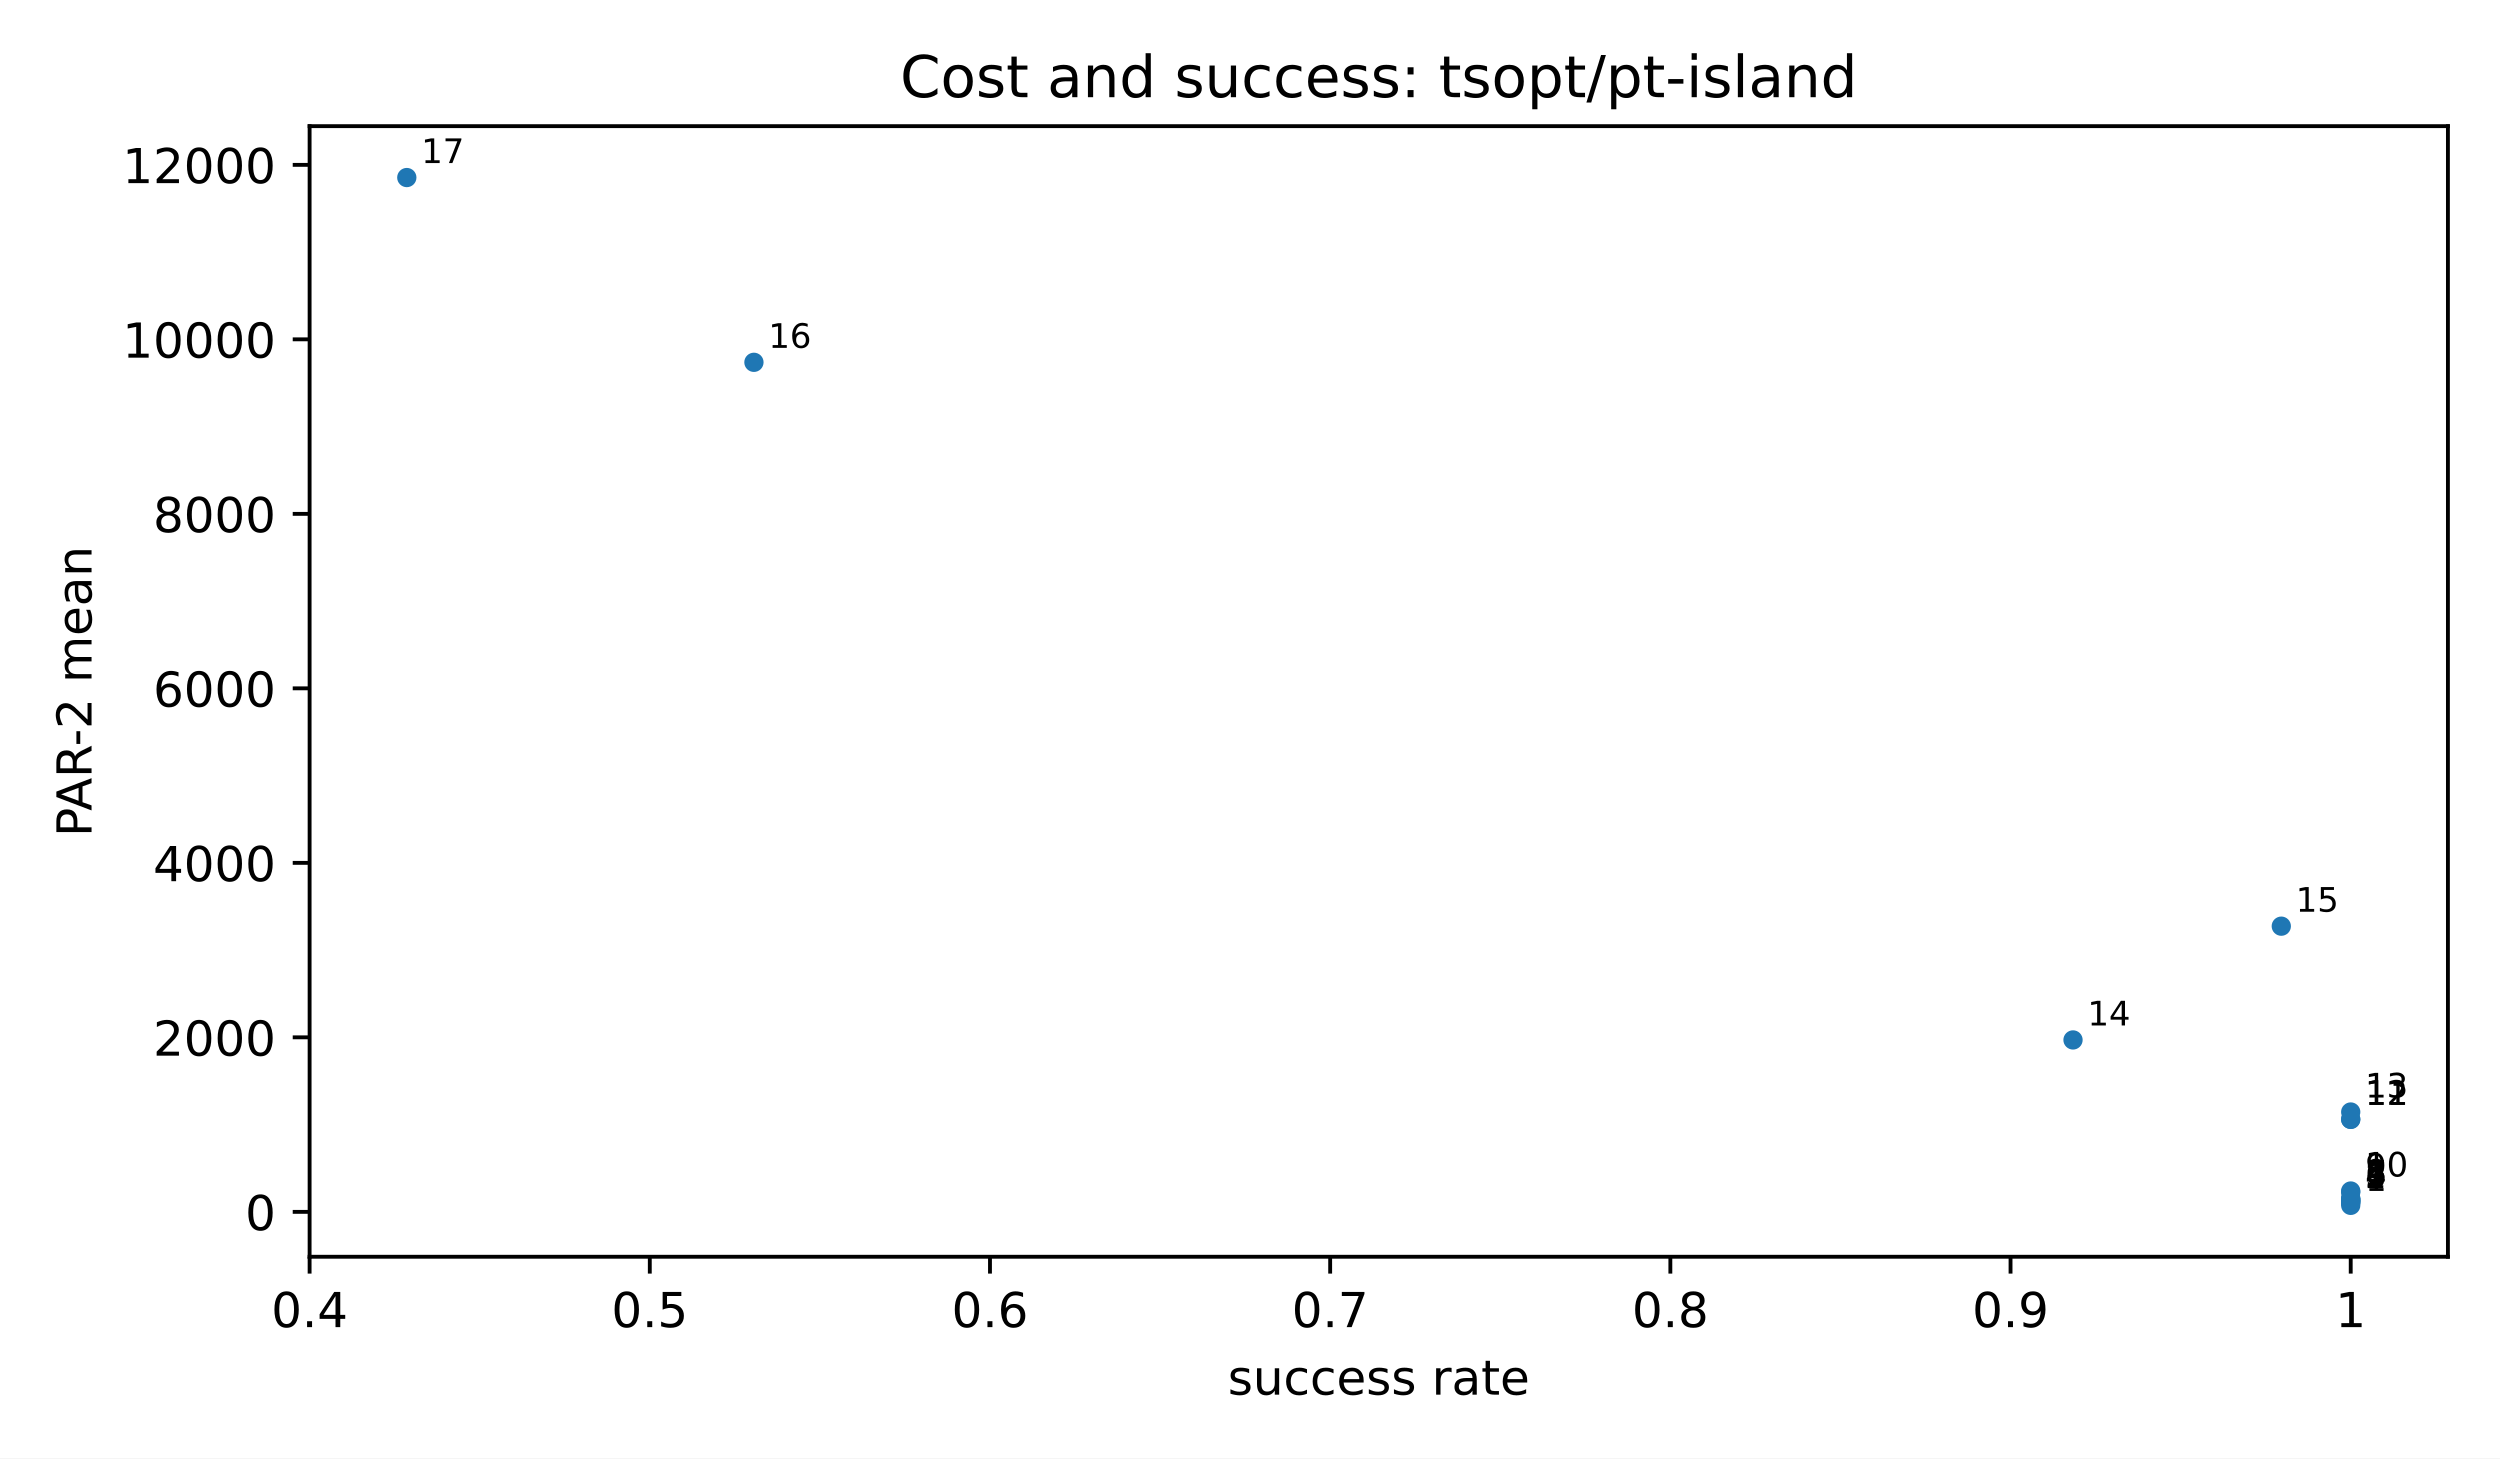
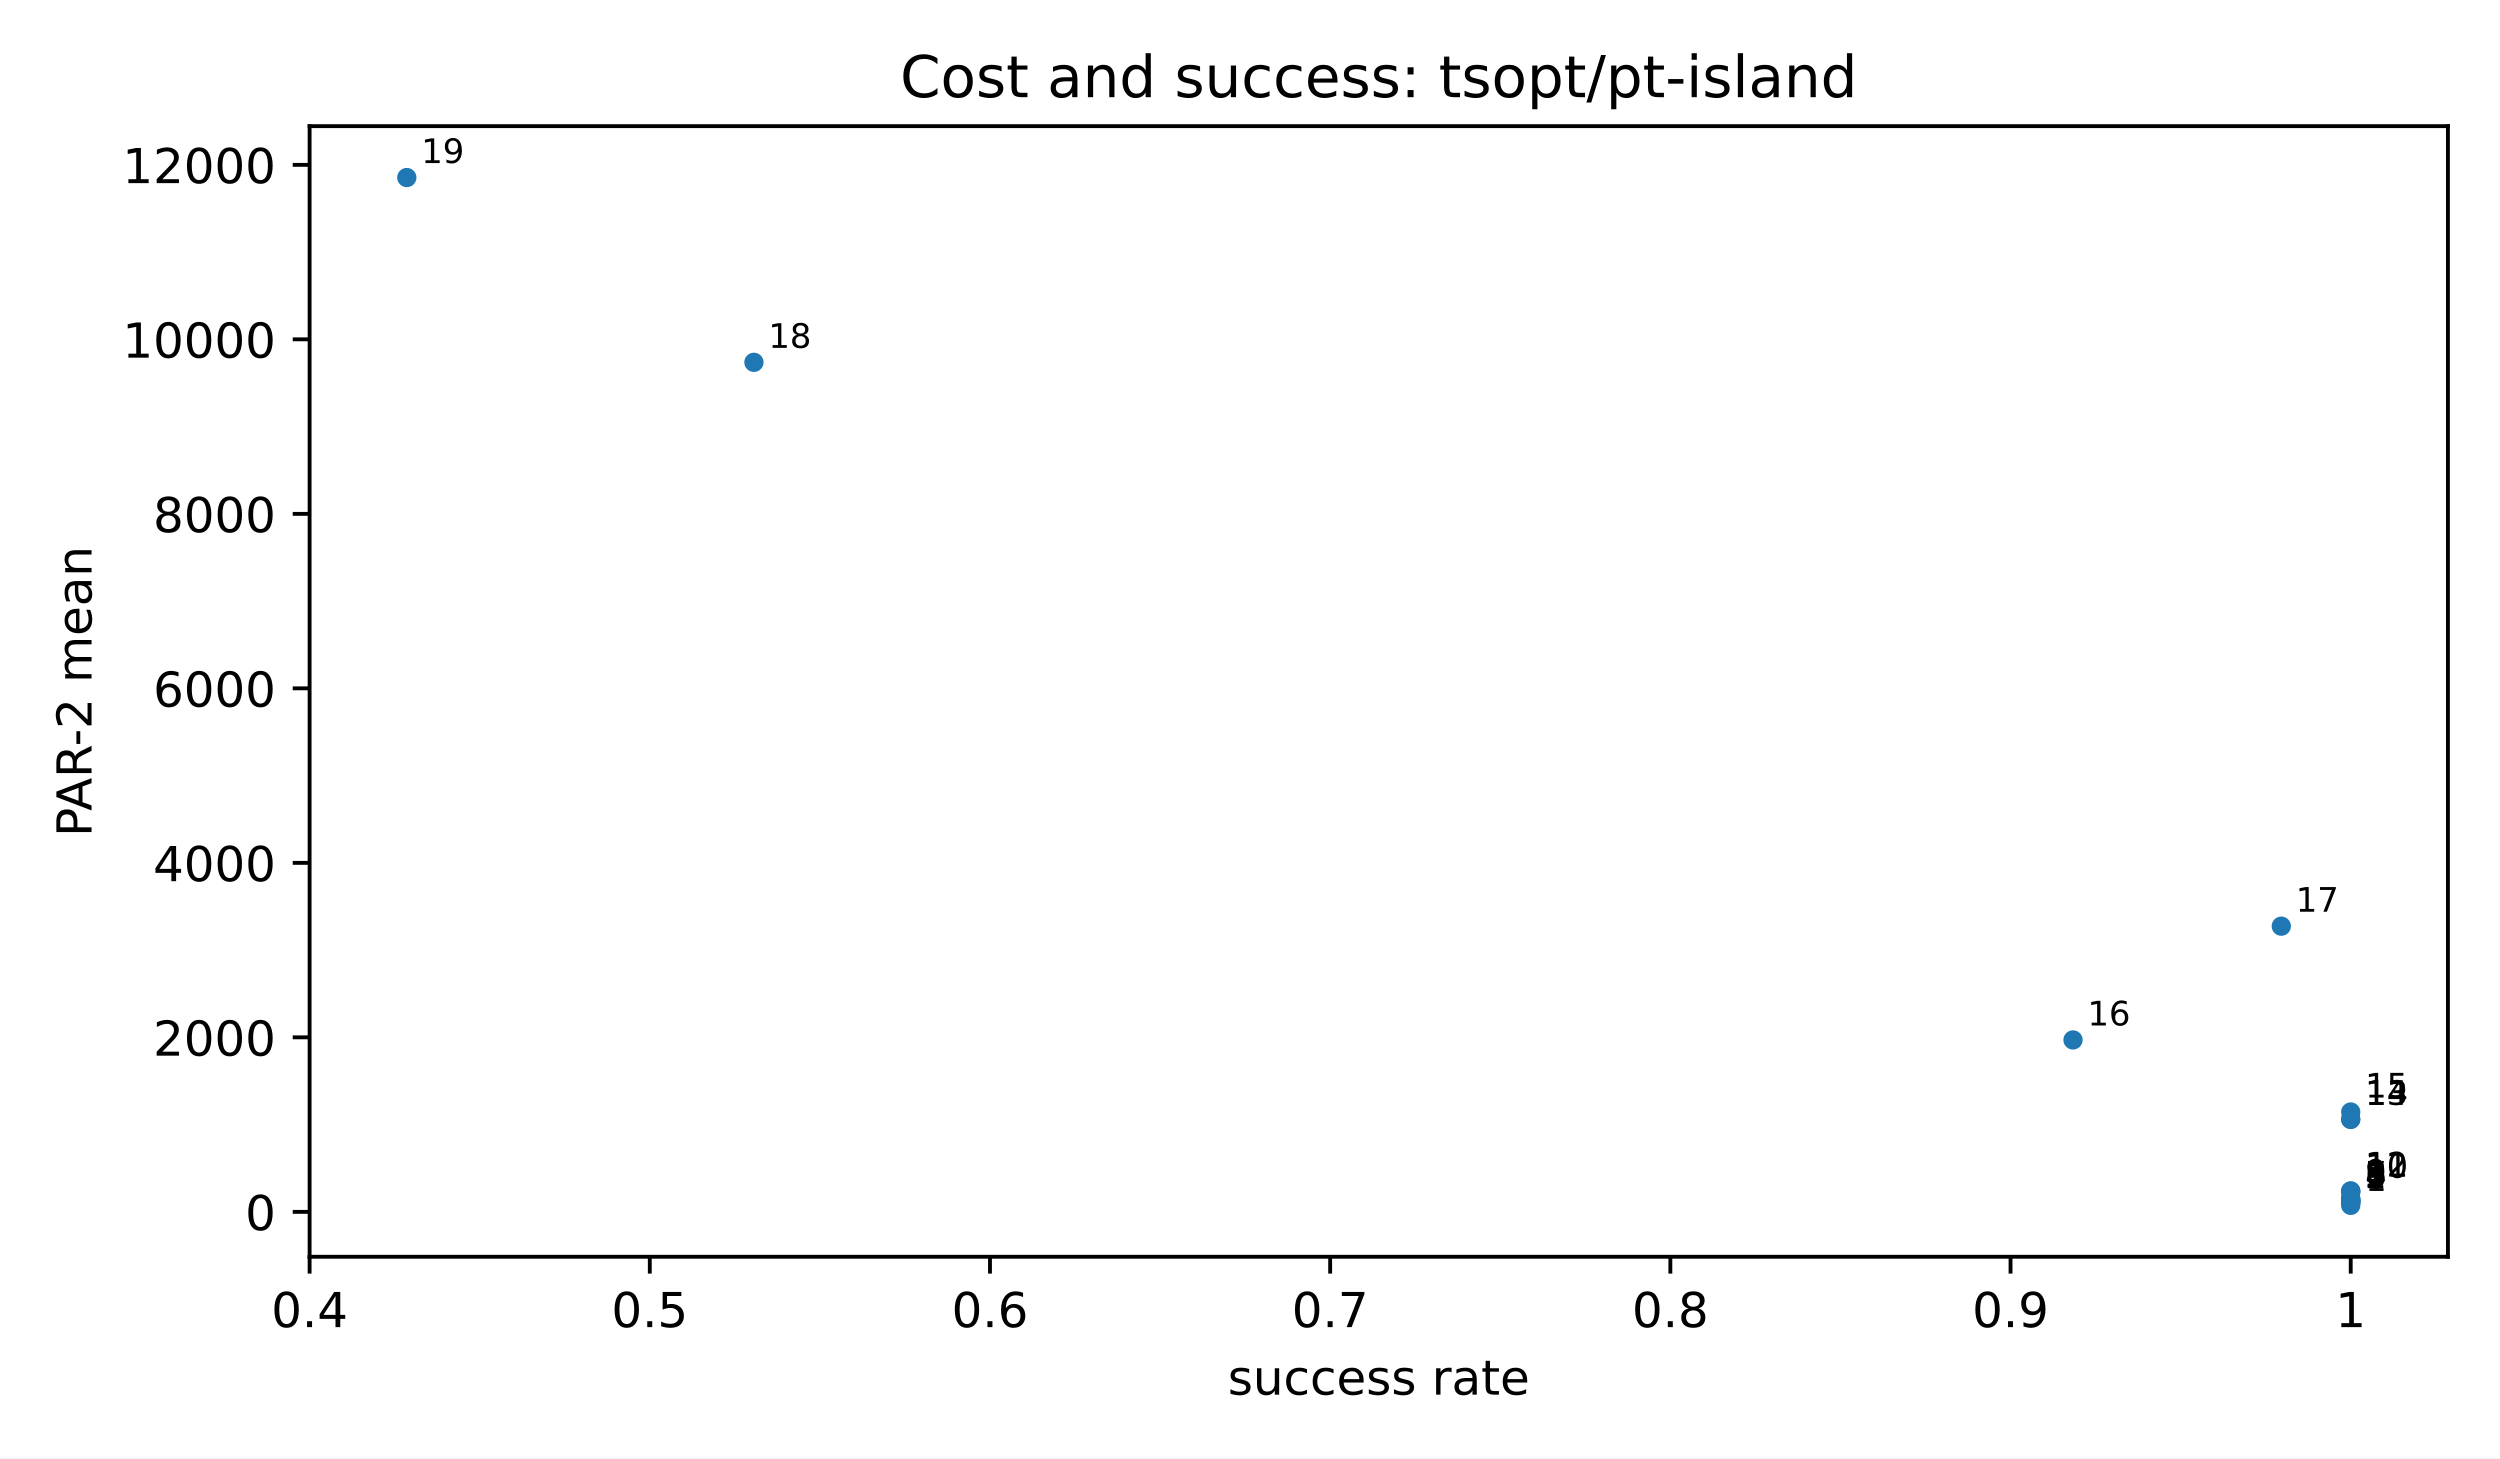
<svg xmlns="http://www.w3.org/2000/svg" xmlns:xlink="http://www.w3.org/1999/xlink" width="518.4pt" height="302.4pt" viewBox="0 0 518.4 302.4" version="1.1">
  <defs>
    <style type="text/css">*{stroke-linejoin: round; stroke-linecap: butt}</style>
  </defs>
  <g id="figure_1">
    <g id="patch_1">
      <path d="M 0 302.4  L 518.4 302.4  L 518.4 0  L 0 0  z " style="fill: #ffffff" />
    </g>
    <g id="axes_1">
      <g id="patch_2">
        <path d="M 64.2 260.6  L 507.6 260.6  L 507.6 26.16  L 64.2 26.16  z " style="fill: #ffffff" />
      </g>
      <g id="PathCollection_1">
        <defs>
          <path id="m2d8934182f" d="M 0 2  C 0.53 2 1.039 1.789 1.414 1.414  C 1.789 1.039 2 0.53 2 0  C 2 -0.53 1.789 -1.039 1.414 -1.414  C 1.039 -1.789 0.53 -2 0 -2  C -0.53 -2 -1.039 -1.789 -1.414 -1.414  C -1.789 -1.039 -2 -0.53 -2 0  C -2 0.53 -1.789 1.039 -1.414 1.414  C -1.039 1.789 -0.53 2 0 2  z " />
        </defs>
        <g clip-path="url(#p3300185fd4)">
          <use xlink:href="#m2d8934182f" x="487.445" y="249.944" style="fill: #1f77b4" />
          <use xlink:href="#m2d8934182f" x="487.445" y="249.363" style="fill: #1f77b4" />
          <use xlink:href="#m2d8934182f" x="487.445" y="249.319" style="fill: #1f77b4" />
          <use xlink:href="#m2d8934182f" x="487.445" y="249.208" style="fill: #1f77b4" />
+           <use xlink:href="#m2d8934182f" x="487.445" y="249.18" style="fill: #1f77b4" />
          <use xlink:href="#m2d8934182f" x="487.445" y="248.865" style="fill: #1f77b4" />
          <use xlink:href="#m2d8934182f" x="487.445" y="248.838" style="fill: #1f77b4" />
          <use xlink:href="#m2d8934182f" x="487.445" y="248.643" style="fill: #1f77b4" />
          <use xlink:href="#m2d8934182f" x="487.445" y="248.473" style="fill: #1f77b4" />
          <use xlink:href="#m2d8934182f" x="487.445" y="247.237" style="fill: #1f77b4" />
+           <use xlink:href="#m2d8934182f" x="487.445" y="246.967" style="fill: #1f77b4" />
          <use xlink:href="#m2d8934182f" x="487.445" y="246.967" style="fill: #1f77b4" />
          <use xlink:href="#m2d8934182f" x="487.445" y="232.111" style="fill: #1f77b4" />
          <use xlink:href="#m2d8934182f" x="487.445" y="232.099" style="fill: #1f77b4" />
          <use xlink:href="#m2d8934182f" x="487.445" y="230.585" style="fill: #1f77b4" />
          <use xlink:href="#m2d8934182f" x="429.861" y="215.642" style="fill: #1f77b4" />
          <use xlink:href="#m2d8934182f" x="473.049" y="192.052" style="fill: #1f77b4" />
          <use xlink:href="#m2d8934182f" x="156.335" y="75.13" style="fill: #1f77b4" />
          <use xlink:href="#m2d8934182f" x="84.355" y="36.816" style="fill: #1f77b4" />
        </g>
      </g>
      <g id="matplotlib.axis_1">
        <g id="xtick_1">
          <g id="line2d_1">
            <defs>
              <path id="m8ea4d47d77" d="M 0 0  L 0 3.5  " style="stroke: #000000; stroke-width: 0.8" />
            </defs>
            <g>
              <use xlink:href="#m8ea4d47d77" x="64.2" y="260.6" style="stroke: #000000; stroke-width: 0.8" />
            </g>
          </g>
          <g id="text_1">
            <text style="font-size: 10px; font-family: 'DejaVu Sans', 'Bitstream Vera Sans', 'Computer Modern Sans Serif', 'Lucida Grande', 'Verdana', 'Geneva', 'Lucid', 'Arial', 'Helvetica', 'Avant Garde', sans-serif; text-anchor: middle" x="64.2" y="275.198" transform="rotate(-0 64.2 275.1977)">0.4</text>
          </g>
        </g>
        <g id="xtick_2">
          <g id="line2d_2">
            <g>
              <use xlink:href="#m8ea4d47d77" x="134.741" y="260.6" style="stroke: #000000; stroke-width: 0.8" />
            </g>
          </g>
          <g id="text_2">
            <text style="font-size: 10px; font-family: 'DejaVu Sans', 'Bitstream Vera Sans', 'Computer Modern Sans Serif', 'Lucida Grande', 'Verdana', 'Geneva', 'Lucid', 'Arial', 'Helvetica', 'Avant Garde', sans-serif; text-anchor: middle" x="134.741" y="275.198" transform="rotate(-0 134.7409 275.1977)">0.5</text>
          </g>
        </g>
        <g id="xtick_3">
          <g id="line2d_3">
            <g>
              <use xlink:href="#m8ea4d47d77" x="205.282" y="260.6" style="stroke: #000000; stroke-width: 0.8" />
            </g>
          </g>
          <g id="text_3">
            <text style="font-size: 10px; font-family: 'DejaVu Sans', 'Bitstream Vera Sans', 'Computer Modern Sans Serif', 'Lucida Grande', 'Verdana', 'Geneva', 'Lucid', 'Arial', 'Helvetica', 'Avant Garde', sans-serif; text-anchor: middle" x="205.282" y="275.198" transform="rotate(-0 205.2818 275.1977)">0.6</text>
          </g>
        </g>
        <g id="xtick_4">
          <g id="line2d_4">
            <g>
              <use xlink:href="#m8ea4d47d77" x="275.823" y="260.6" style="stroke: #000000; stroke-width: 0.8" />
            </g>
          </g>
          <g id="text_4">
            <text style="font-size: 10px; font-family: 'DejaVu Sans', 'Bitstream Vera Sans', 'Computer Modern Sans Serif', 'Lucida Grande', 'Verdana', 'Geneva', 'Lucid', 'Arial', 'Helvetica', 'Avant Garde', sans-serif; text-anchor: middle" x="275.823" y="275.198" transform="rotate(-0 275.8227 275.1977)">0.7</text>
          </g>
        </g>
        <g id="xtick_5">
          <g id="line2d_5">
            <g>
              <use xlink:href="#m8ea4d47d77" x="346.364" y="260.6" style="stroke: #000000; stroke-width: 0.8" />
            </g>
          </g>
          <g id="text_5">
            <text style="font-size: 10px; font-family: 'DejaVu Sans', 'Bitstream Vera Sans', 'Computer Modern Sans Serif', 'Lucida Grande', 'Verdana', 'Geneva', 'Lucid', 'Arial', 'Helvetica', 'Avant Garde', sans-serif; text-anchor: middle" x="346.364" y="275.198" transform="rotate(-0 346.3636 275.1977)">0.8</text>
          </g>
        </g>
        <g id="xtick_6">
          <g id="line2d_6">
            <g>
              <use xlink:href="#m8ea4d47d77" x="416.905" y="260.6" style="stroke: #000000; stroke-width: 0.8" />
            </g>
          </g>
          <g id="text_6">
            <text style="font-size: 10px; font-family: 'DejaVu Sans', 'Bitstream Vera Sans', 'Computer Modern Sans Serif', 'Lucida Grande', 'Verdana', 'Geneva', 'Lucid', 'Arial', 'Helvetica', 'Avant Garde', sans-serif; text-anchor: middle" x="416.905" y="275.198" transform="rotate(-0 416.9045 275.1977)">0.9</text>
          </g>
        </g>
        <g id="xtick_7">
          <g id="line2d_7">
            <g>
              <use xlink:href="#m8ea4d47d77" x="487.445" y="260.6" style="stroke: #000000; stroke-width: 0.8" />
            </g>
          </g>
          <g id="text_7">
            <text style="font-size: 10px; font-family: 'DejaVu Sans', 'Bitstream Vera Sans', 'Computer Modern Sans Serif', 'Lucida Grande', 'Verdana', 'Geneva', 'Lucid', 'Arial', 'Helvetica', 'Avant Garde', sans-serif; text-anchor: middle" x="487.445" y="275.198" transform="rotate(-0 487.4455 275.1977)">1</text>
          </g>
        </g>
        <g id="text_8">
          <text style="font-size: 10px; font-family: 'DejaVu Sans', 'Bitstream Vera Sans', 'Computer Modern Sans Serif', 'Lucida Grande', 'Verdana', 'Geneva', 'Lucid', 'Arial', 'Helvetica', 'Avant Garde', sans-serif; text-anchor: middle" x="285.9" y="289.198" transform="rotate(-0 285.9 289.1977)">success rate</text>
        </g>
      </g>
      <g id="matplotlib.axis_2">
        <g id="ytick_1">
          <g id="line2d_8">
            <defs>
              <path id="md659df78fa" d="M 0 0  L -3.5 0  " style="stroke: #000000; stroke-width: 0.8" />
            </defs>
            <g>
              <use xlink:href="#md659df78fa" x="64.2" y="251.288" style="stroke: #000000; stroke-width: 0.8" />
            </g>
          </g>
          <g id="text_9">
            <text style="font-size: 10px; font-family: 'DejaVu Sans', 'Bitstream Vera Sans', 'Computer Modern Sans Serif', 'Lucida Grande', 'Verdana', 'Geneva', 'Lucid', 'Arial', 'Helvetica', 'Avant Garde', sans-serif; text-anchor: end" x="57.2" y="255.086" transform="rotate(-0 57.2 255.0864)">0</text>
          </g>
        </g>
        <g id="ytick_2">
          <g id="line2d_9">
            <g>
              <use xlink:href="#md659df78fa" x="64.2" y="215.104" style="stroke: #000000; stroke-width: 0.8" />
            </g>
          </g>
          <g id="text_10">
            <text style="font-size: 10px; font-family: 'DejaVu Sans', 'Bitstream Vera Sans', 'Computer Modern Sans Serif', 'Lucida Grande', 'Verdana', 'Geneva', 'Lucid', 'Arial', 'Helvetica', 'Avant Garde', sans-serif; text-anchor: end" x="57.2" y="218.903" transform="rotate(-0 57.2 218.9025)">2000</text>
          </g>
        </g>
        <g id="ytick_3">
          <g id="line2d_10">
            <g>
              <use xlink:href="#md659df78fa" x="64.2" y="178.92" style="stroke: #000000; stroke-width: 0.8" />
            </g>
          </g>
          <g id="text_11">
            <text style="font-size: 10px; font-family: 'DejaVu Sans', 'Bitstream Vera Sans', 'Computer Modern Sans Serif', 'Lucida Grande', 'Verdana', 'Geneva', 'Lucid', 'Arial', 'Helvetica', 'Avant Garde', sans-serif; text-anchor: end" x="57.2" y="182.719" transform="rotate(-0 57.2 182.7186)">4000</text>
          </g>
        </g>
        <g id="ytick_4">
          <g id="line2d_11">
            <g>
              <use xlink:href="#md659df78fa" x="64.2" y="142.736" style="stroke: #000000; stroke-width: 0.8" />
            </g>
          </g>
          <g id="text_12">
            <text style="font-size: 10px; font-family: 'DejaVu Sans', 'Bitstream Vera Sans', 'Computer Modern Sans Serif', 'Lucida Grande', 'Verdana', 'Geneva', 'Lucid', 'Arial', 'Helvetica', 'Avant Garde', sans-serif; text-anchor: end" x="57.2" y="146.535" transform="rotate(-0 57.2 146.5347)">6000</text>
          </g>
        </g>
        <g id="ytick_5">
          <g id="line2d_12">
            <g>
              <use xlink:href="#md659df78fa" x="64.2" y="106.552" style="stroke: #000000; stroke-width: 0.8" />
            </g>
          </g>
          <g id="text_13">
            <text style="font-size: 10px; font-family: 'DejaVu Sans', 'Bitstream Vera Sans', 'Computer Modern Sans Serif', 'Lucida Grande', 'Verdana', 'Geneva', 'Lucid', 'Arial', 'Helvetica', 'Avant Garde', sans-serif; text-anchor: end" x="57.2" y="110.351" transform="rotate(-0 57.2 110.3508)">8000</text>
          </g>
        </g>
        <g id="ytick_6">
          <g id="line2d_13">
            <g>
              <use xlink:href="#md659df78fa" x="64.2" y="70.368" style="stroke: #000000; stroke-width: 0.8" />
            </g>
          </g>
          <g id="text_14">
            <text style="font-size: 10px; font-family: 'DejaVu Sans', 'Bitstream Vera Sans', 'Computer Modern Sans Serif', 'Lucida Grande', 'Verdana', 'Geneva', 'Lucid', 'Arial', 'Helvetica', 'Avant Garde', sans-serif; text-anchor: end" x="57.2" y="74.167" transform="rotate(-0 57.2 74.1669)">10000</text>
          </g>
        </g>
        <g id="ytick_7">
          <g id="line2d_14">
            <g>
              <use xlink:href="#md659df78fa" x="64.2" y="34.184" style="stroke: #000000; stroke-width: 0.8" />
            </g>
          </g>
          <g id="text_15">
            <text style="font-size: 10px; font-family: 'DejaVu Sans', 'Bitstream Vera Sans', 'Computer Modern Sans Serif', 'Lucida Grande', 'Verdana', 'Geneva', 'Lucid', 'Arial', 'Helvetica', 'Avant Garde', sans-serif; text-anchor: end" x="57.2" y="37.983" transform="rotate(-0 57.2 37.983)">12000</text>
          </g>
        </g>
        <g id="text_16">
          <text style="font-size: 10px; font-family: 'DejaVu Sans', 'Bitstream Vera Sans', 'Computer Modern Sans Serif', 'Lucida Grande', 'Verdana', 'Geneva', 'Lucid', 'Arial', 'Helvetica', 'Avant Garde', sans-serif; text-anchor: middle" x="18.985" y="143.38" transform="rotate(-90 18.98516 143.38)">PAR-2 mean</text>
        </g>
      </g>
      <g id="patch_3">
        <path d="M 64.2 260.6  L 64.2 26.16  " style="fill: none; stroke: #000000; stroke-width: 0.8; stroke-linejoin: miter; stroke-linecap: square" />
      </g>
      <g id="patch_4">
        <path d="M 507.6 260.6  L 507.6 26.16  " style="fill: none; stroke: #000000; stroke-width: 0.8; stroke-linejoin: miter; stroke-linecap: square" />
      </g>
      <g id="patch_5">
        <path d="M 64.2 260.6  L 507.6 260.6  " style="fill: none; stroke: #000000; stroke-width: 0.8; stroke-linejoin: miter; stroke-linecap: square" />
      </g>
      <g id="patch_6">
        <path d="M 64.2 26.16  L 507.6 26.16  " style="fill: none; stroke: #000000; stroke-width: 0.8; stroke-linejoin: miter; stroke-linecap: square" />
      </g>
      <g id="text_17">
        <text style="font-size: 7px; font-family: 'DejaVu Sans', 'Bitstream Vera Sans', 'Computer Modern Sans Serif', 'Lucida Grande', 'Verdana', 'Geneva', 'Lucid', 'Arial', 'Helvetica', 'Avant Garde', sans-serif; text-anchor: start" x="490.445" y="246.944" transform="rotate(-0 490.4455 246.9436)">1</text>
      </g>
      <g id="text_18">
        <text style="font-size: 7px; font-family: 'DejaVu Sans', 'Bitstream Vera Sans', 'Computer Modern Sans Serif', 'Lucida Grande', 'Verdana', 'Geneva', 'Lucid', 'Arial', 'Helvetica', 'Avant Garde', sans-serif; text-anchor: start" x="490.445" y="246.363" transform="rotate(-0 490.4455 246.3628)">2</text>
      </g>
      <g id="text_19">
        <text style="font-size: 7px; font-family: 'DejaVu Sans', 'Bitstream Vera Sans', 'Computer Modern Sans Serif', 'Lucida Grande', 'Verdana', 'Geneva', 'Lucid', 'Arial', 'Helvetica', 'Avant Garde', sans-serif; text-anchor: start" x="490.445" y="246.319" transform="rotate(-0 490.4455 246.3193)">3</text>
      </g>
      <g id="text_20">
        <text style="font-size: 7px; font-family: 'DejaVu Sans', 'Bitstream Vera Sans', 'Computer Modern Sans Serif', 'Lucida Grande', 'Verdana', 'Geneva', 'Lucid', 'Arial', 'Helvetica', 'Avant Garde', sans-serif; text-anchor: start" x="490.445" y="246.208" transform="rotate(-0 490.4455 246.2078)">4</text>
      </g>
      <g id="text_21">
-         <text style="font-size: 7px; font-family: 'DejaVu Sans', 'Bitstream Vera Sans', 'Computer Modern Sans Serif', 'Lucida Grande', 'Verdana', 'Geneva', 'Lucid', 'Arial', 'Helvetica', 'Avant Garde', sans-serif; text-anchor: start" x="490.445" y="245.865" transform="rotate(-0 490.4455 245.8651)">5</text>
+         <text style="font-size: 7px; font-family: 'DejaVu Sans', 'Bitstream Vera Sans', 'Computer Modern Sans Serif', 'Lucida Grande', 'Verdana', 'Geneva', 'Lucid', 'Arial', 'Helvetica', 'Avant Garde', sans-serif; text-anchor: start" x="490.445" y="246.18" transform="rotate(-0 490.4455 246.1797)">5</text>
      </g>
      <g id="text_22">
-         <text style="font-size: 7px; font-family: 'DejaVu Sans', 'Bitstream Vera Sans', 'Computer Modern Sans Serif', 'Lucida Grande', 'Verdana', 'Geneva', 'Lucid', 'Arial', 'Helvetica', 'Avant Garde', sans-serif; text-anchor: start" x="490.445" y="245.838" transform="rotate(-0 490.4455 245.8378)">6</text>
+         <text style="font-size: 7px; font-family: 'DejaVu Sans', 'Bitstream Vera Sans', 'Computer Modern Sans Serif', 'Lucida Grande', 'Verdana', 'Geneva', 'Lucid', 'Arial', 'Helvetica', 'Avant Garde', sans-serif; text-anchor: start" x="490.445" y="245.865" transform="rotate(-0 490.4455 245.8651)">6</text>
      </g>
      <g id="text_23">
-         <text style="font-size: 7px; font-family: 'DejaVu Sans', 'Bitstream Vera Sans', 'Computer Modern Sans Serif', 'Lucida Grande', 'Verdana', 'Geneva', 'Lucid', 'Arial', 'Helvetica', 'Avant Garde', sans-serif; text-anchor: start" x="490.445" y="245.643" transform="rotate(-0 490.4455 245.6432)">7</text>
+         <text style="font-size: 7px; font-family: 'DejaVu Sans', 'Bitstream Vera Sans', 'Computer Modern Sans Serif', 'Lucida Grande', 'Verdana', 'Geneva', 'Lucid', 'Arial', 'Helvetica', 'Avant Garde', sans-serif; text-anchor: start" x="490.445" y="245.838" transform="rotate(-0 490.4455 245.8378)">7</text>
      </g>
      <g id="text_24">
-         <text style="font-size: 7px; font-family: 'DejaVu Sans', 'Bitstream Vera Sans', 'Computer Modern Sans Serif', 'Lucida Grande', 'Verdana', 'Geneva', 'Lucid', 'Arial', 'Helvetica', 'Avant Garde', sans-serif; text-anchor: start" x="490.445" y="245.473" transform="rotate(-0 490.4455 245.473)">8</text>
+         <text style="font-size: 7px; font-family: 'DejaVu Sans', 'Bitstream Vera Sans', 'Computer Modern Sans Serif', 'Lucida Grande', 'Verdana', 'Geneva', 'Lucid', 'Arial', 'Helvetica', 'Avant Garde', sans-serif; text-anchor: start" x="490.445" y="245.643" transform="rotate(-0 490.4455 245.6432)">8</text>
      </g>
      <g id="text_25">
-         <text style="font-size: 7px; font-family: 'DejaVu Sans', 'Bitstream Vera Sans', 'Computer Modern Sans Serif', 'Lucida Grande', 'Verdana', 'Geneva', 'Lucid', 'Arial', 'Helvetica', 'Avant Garde', sans-serif; text-anchor: start" x="490.445" y="244.237" transform="rotate(-0 490.4455 244.2369)">9</text>
+         <text style="font-size: 7px; font-family: 'DejaVu Sans', 'Bitstream Vera Sans', 'Computer Modern Sans Serif', 'Lucida Grande', 'Verdana', 'Geneva', 'Lucid', 'Arial', 'Helvetica', 'Avant Garde', sans-serif; text-anchor: start" x="490.445" y="245.473" transform="rotate(-0 490.4455 245.473)">9</text>
      </g>
      <g id="text_26">
-         <text style="font-size: 7px; font-family: 'DejaVu Sans', 'Bitstream Vera Sans', 'Computer Modern Sans Serif', 'Lucida Grande', 'Verdana', 'Geneva', 'Lucid', 'Arial', 'Helvetica', 'Avant Garde', sans-serif; text-anchor: start" x="490.445" y="243.967" transform="rotate(-0 490.4455 243.9666)">10</text>
+         <text style="font-size: 7px; font-family: 'DejaVu Sans', 'Bitstream Vera Sans', 'Computer Modern Sans Serif', 'Lucida Grande', 'Verdana', 'Geneva', 'Lucid', 'Arial', 'Helvetica', 'Avant Garde', sans-serif; text-anchor: start" x="490.445" y="244.237" transform="rotate(-0 490.4455 244.2369)">10</text>
      </g>
      <g id="text_27">
-         <text style="font-size: 7px; font-family: 'DejaVu Sans', 'Bitstream Vera Sans', 'Computer Modern Sans Serif', 'Lucida Grande', 'Verdana', 'Geneva', 'Lucid', 'Arial', 'Helvetica', 'Avant Garde', sans-serif; text-anchor: start" x="490.445" y="229.111" transform="rotate(-0 490.4455 229.1105)">11</text>
+         <text style="font-size: 7px; font-family: 'DejaVu Sans', 'Bitstream Vera Sans', 'Computer Modern Sans Serif', 'Lucida Grande', 'Verdana', 'Geneva', 'Lucid', 'Arial', 'Helvetica', 'Avant Garde', sans-serif; text-anchor: start" x="490.445" y="243.967" transform="rotate(-0 490.4455 243.9666)">11</text>
      </g>
      <g id="text_28">
-         <text style="font-size: 7px; font-family: 'DejaVu Sans', 'Bitstream Vera Sans', 'Computer Modern Sans Serif', 'Lucida Grande', 'Verdana', 'Geneva', 'Lucid', 'Arial', 'Helvetica', 'Avant Garde', sans-serif; text-anchor: start" x="490.445" y="229.099" transform="rotate(-0 490.4455 229.0987)">12</text>
+         <text style="font-size: 7px; font-family: 'DejaVu Sans', 'Bitstream Vera Sans', 'Computer Modern Sans Serif', 'Lucida Grande', 'Verdana', 'Geneva', 'Lucid', 'Arial', 'Helvetica', 'Avant Garde', sans-serif; text-anchor: start" x="490.445" y="243.967" transform="rotate(-0 490.4455 243.9666)">12</text>
      </g>
      <g id="text_29">
-         <text style="font-size: 7px; font-family: 'DejaVu Sans', 'Bitstream Vera Sans', 'Computer Modern Sans Serif', 'Lucida Grande', 'Verdana', 'Geneva', 'Lucid', 'Arial', 'Helvetica', 'Avant Garde', sans-serif; text-anchor: start" x="490.445" y="227.585" transform="rotate(-0 490.4455 227.5849)">13</text>
+         <text style="font-size: 7px; font-family: 'DejaVu Sans', 'Bitstream Vera Sans', 'Computer Modern Sans Serif', 'Lucida Grande', 'Verdana', 'Geneva', 'Lucid', 'Arial', 'Helvetica', 'Avant Garde', sans-serif; text-anchor: start" x="490.445" y="229.111" transform="rotate(-0 490.4455 229.1105)">13</text>
      </g>
      <g id="text_30">
-         <text style="font-size: 7px; font-family: 'DejaVu Sans', 'Bitstream Vera Sans', 'Computer Modern Sans Serif', 'Lucida Grande', 'Verdana', 'Geneva', 'Lucid', 'Arial', 'Helvetica', 'Avant Garde', sans-serif; text-anchor: start" x="432.861" y="212.642" transform="rotate(-0 432.861 212.6424)">14</text>
+         <text style="font-size: 7px; font-family: 'DejaVu Sans', 'Bitstream Vera Sans', 'Computer Modern Sans Serif', 'Lucida Grande', 'Verdana', 'Geneva', 'Lucid', 'Arial', 'Helvetica', 'Avant Garde', sans-serif; text-anchor: start" x="490.445" y="229.099" transform="rotate(-0 490.4455 229.0987)">14</text>
      </g>
      <g id="text_31">
-         <text style="font-size: 7px; font-family: 'DejaVu Sans', 'Bitstream Vera Sans', 'Computer Modern Sans Serif', 'Lucida Grande', 'Verdana', 'Geneva', 'Lucid', 'Arial', 'Helvetica', 'Avant Garde', sans-serif; text-anchor: start" x="476.049" y="189.052" transform="rotate(-0 476.0494 189.052)">15</text>
+         <text style="font-size: 7px; font-family: 'DejaVu Sans', 'Bitstream Vera Sans', 'Computer Modern Sans Serif', 'Lucida Grande', 'Verdana', 'Geneva', 'Lucid', 'Arial', 'Helvetica', 'Avant Garde', sans-serif; text-anchor: start" x="490.445" y="227.585" transform="rotate(-0 490.4455 227.5849)">15</text>
      </g>
      <g id="text_32">
-         <text style="font-size: 7px; font-family: 'DejaVu Sans', 'Bitstream Vera Sans', 'Computer Modern Sans Serif', 'Lucida Grande', 'Verdana', 'Geneva', 'Lucid', 'Arial', 'Helvetica', 'Avant Garde', sans-serif; text-anchor: start" x="159.335" y="72.13" transform="rotate(-0 159.3351 72.12995)">16</text>
+         <text style="font-size: 7px; font-family: 'DejaVu Sans', 'Bitstream Vera Sans', 'Computer Modern Sans Serif', 'Lucida Grande', 'Verdana', 'Geneva', 'Lucid', 'Arial', 'Helvetica', 'Avant Garde', sans-serif; text-anchor: start" x="432.861" y="212.642" transform="rotate(-0 432.861 212.6424)">16</text>
      </g>
      <g id="text_33">
-         <text style="font-size: 7px; font-family: 'DejaVu Sans', 'Bitstream Vera Sans', 'Computer Modern Sans Serif', 'Lucida Grande', 'Verdana', 'Geneva', 'Lucid', 'Arial', 'Helvetica', 'Avant Garde', sans-serif; text-anchor: start" x="87.355" y="33.816" transform="rotate(-0 87.35455 33.81636)">17</text>
+         <text style="font-size: 7px; font-family: 'DejaVu Sans', 'Bitstream Vera Sans', 'Computer Modern Sans Serif', 'Lucida Grande', 'Verdana', 'Geneva', 'Lucid', 'Arial', 'Helvetica', 'Avant Garde', sans-serif; text-anchor: start" x="476.049" y="189.052" transform="rotate(-0 476.0494 189.052)">17</text>
      </g>
      <g id="text_34">
+         <text style="font-size: 7px; font-family: 'DejaVu Sans', 'Bitstream Vera Sans', 'Computer Modern Sans Serif', 'Lucida Grande', 'Verdana', 'Geneva', 'Lucid', 'Arial', 'Helvetica', 'Avant Garde', sans-serif; text-anchor: start" x="159.335" y="72.13" transform="rotate(-0 159.3351 72.12995)">18</text>
+       </g>
+       <g id="text_35">
+         <text style="font-size: 7px; font-family: 'DejaVu Sans', 'Bitstream Vera Sans', 'Computer Modern Sans Serif', 'Lucida Grande', 'Verdana', 'Geneva', 'Lucid', 'Arial', 'Helvetica', 'Avant Garde', sans-serif; text-anchor: start" x="87.355" y="33.816" transform="rotate(-0 87.35455 33.81636)">19</text>
+       </g>
+       <g id="text_36">
        <text style="font-size: 12px; font-family: 'DejaVu Sans', 'Bitstream Vera Sans', 'Computer Modern Sans Serif', 'Lucida Grande', 'Verdana', 'Geneva', 'Lucid', 'Arial', 'Helvetica', 'Avant Garde', sans-serif; text-anchor: middle" x="285.9" y="20.16" transform="rotate(-0 285.9 20.16)">Cost and success: tsopt/pt-island</text>
      </g>
    </g>
  </g>
  <defs>
    <clipPath id="p3300185fd4">
      <rect x="64.2" y="26.16" width="443.4" height="234.44" />
    </clipPath>
  </defs>
</svg>
